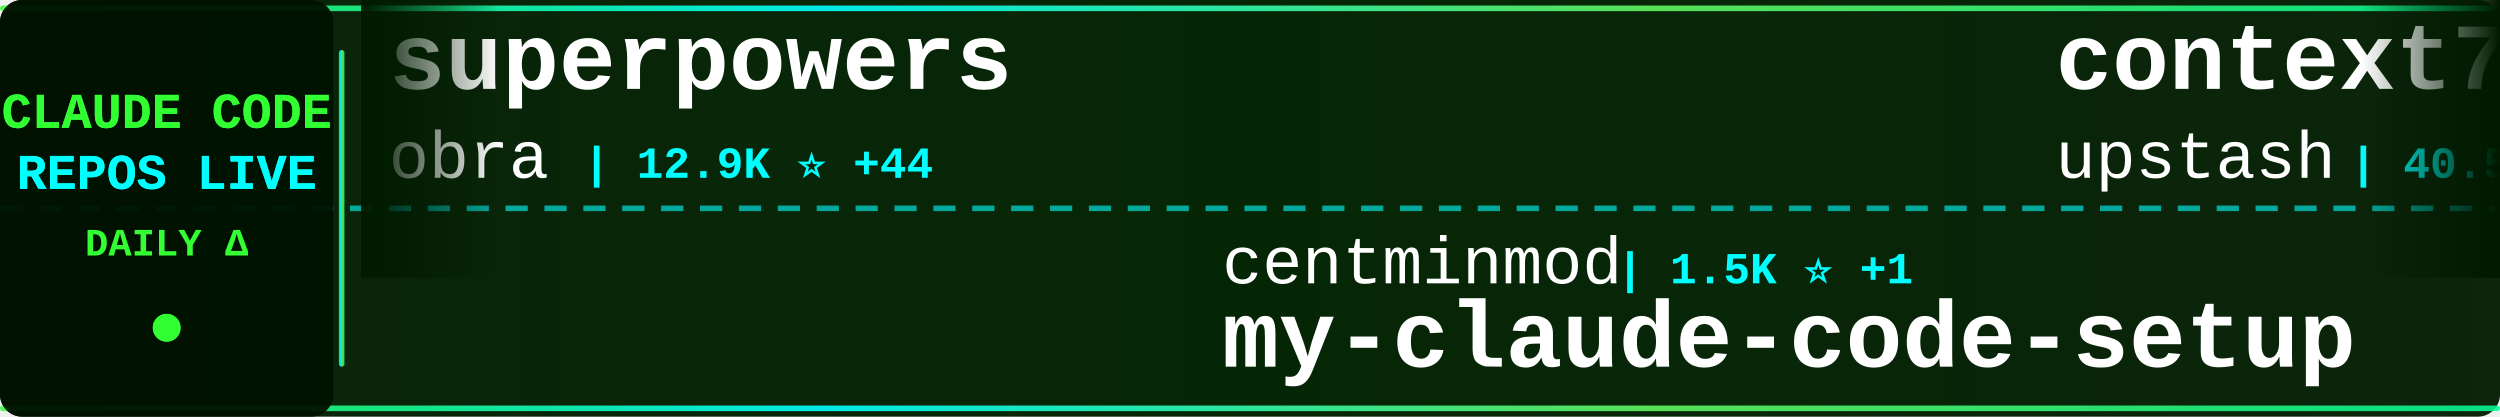
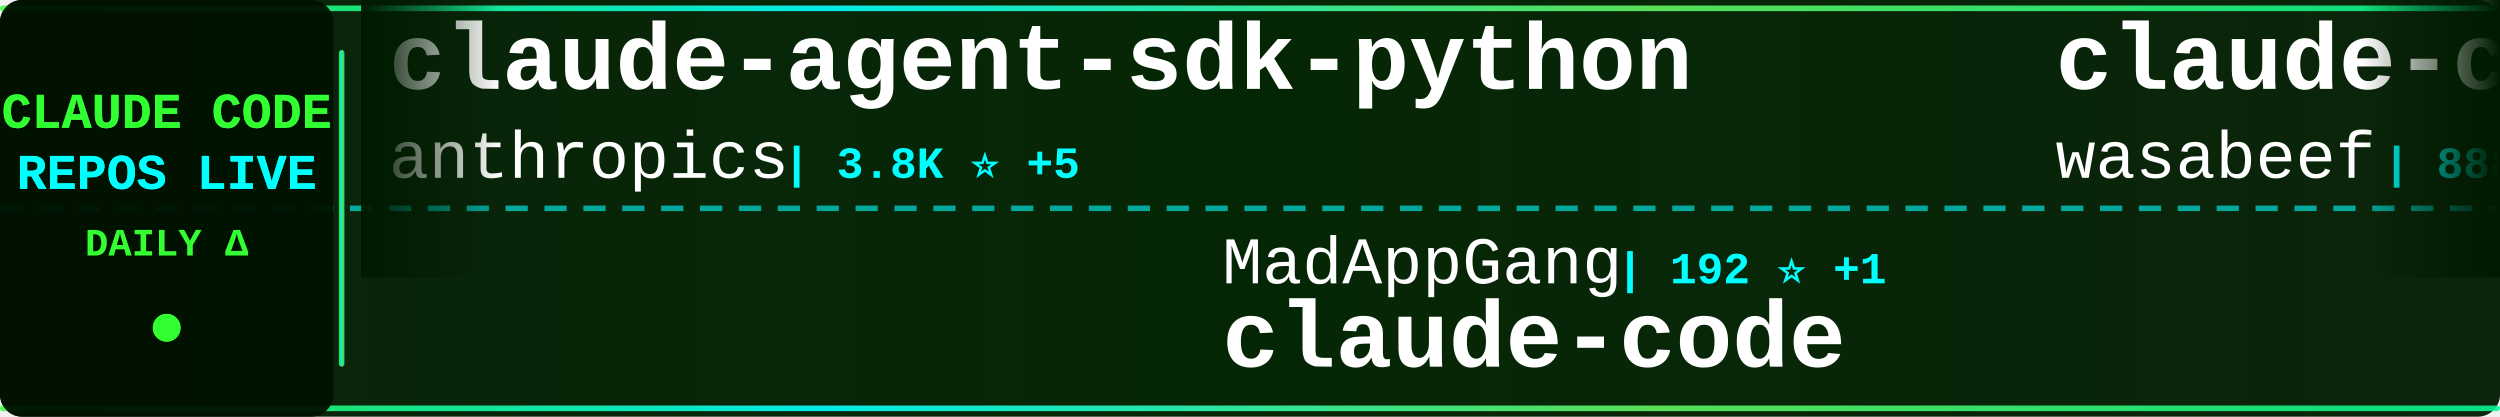
<svg xmlns="http://www.w3.org/2000/svg" width="900" height="150">
  <defs>
    <linearGradient id="tickerBg" x1="0%" y1="0%" x2="100%" y2="0%">
      <stop offset="0%" style="stop-color:#001a00;stop-opacity:0.95" />
      <stop offset="50%" style="stop-color:#002200;stop-opacity:0.98" />
      <stop offset="100%" style="stop-color:#001a00;stop-opacity:0.95" />
    </linearGradient>
    <linearGradient id="borderGrad" x1="0%" y1="0%" x2="100%" y2="0%">
      <stop offset="0%" style="stop-color:#33ff33;stop-opacity:0.85">
        <animate attributeName="stop-opacity" values="0.85;1;0.85" dur="2s" repeatCount="indefinite" />
      </stop>
      <stop offset="33%" style="stop-color:#00ffff;stop-opacity:0.9">
        <animate attributeName="stop-opacity" values="0.9;1;0.9" dur="2.2s" repeatCount="indefinite" />
      </stop>
      <stop offset="66%" style="stop-color:#66ff66;stop-opacity:0.85">
        <animate attributeName="stop-opacity" values="0.85;1;0.85" dur="1.8s" repeatCount="indefinite" />
      </stop>
      <stop offset="100%" style="stop-color:#00ff99;stop-opacity:0.85">
        <animate attributeName="stop-opacity" values="0.85;1;0.85" dur="2s" repeatCount="indefinite" />
      </stop>
    </linearGradient>
    <filter id="textGlow">
      <feGaussianBlur stdDeviation="0.1" result="coloredBlur" />
      <feMerge>
        <feMergeNode in="coloredBlur" />
        <feMergeNode in="SourceGraphic" />
      </feMerge>
    </filter>
    <filter id="metricGlow">
      <feGaussianBlur stdDeviation="0.2" result="coloredBlur" />
      <feMerge>
        <feMergeNode in="coloredBlur" />
        <feMergeNode in="SourceGraphic" />
      </feMerge>
    </filter>
    <linearGradient id="leftFade" x1="0%" y1="0%" x2="100%" y2="0%">
      <stop offset="0%" style="stop-color:#001a00;stop-opacity:1" />
      <stop offset="100%" style="stop-color:#001a00;stop-opacity:0" />
    </linearGradient>
    <linearGradient id="rightFade" x1="0%" y1="0%" x2="100%" y2="0%">
      <stop offset="0%" style="stop-color:#001a00;stop-opacity:0" />
      <stop offset="100%" style="stop-color:#001a00;stop-opacity:1" />
    </linearGradient>
  </defs>
  <rect width="900" height="150" fill="url(#tickerBg)" rx="8" />
  <rect x="0" y="2" width="900" height="2" fill="url(#borderGrad)" rx="1" />
  <rect x="0" y="146" width="900" height="2" fill="url(#borderGrad)" rx="1" />
  <line x1="0" y1="75" x2="900" y2="75" stroke="#00ffff" stroke-width="2" stroke-dasharray="8 6" opacity="0.6" />
  <rect x="0" y="0" width="120" height="150" fill="#001100" opacity="0.95" rx="8" />
  <text x="60" y="46" font-family="'Courier New', monospace" font-size="18" font-weight="bold" fill="#33ff33" text-anchor="middle" filter="url(#textGlow)">
    CLAUDE CODE
  </text>
  <text x="60" y="68" font-family="'Courier New', monospace" font-size="18" font-weight="bold" fill="#00ffff" text-anchor="middle" filter="url(#textGlow)">
    REPOS LIVE
  </text>
  <text x="60" y="92" font-family="'Courier New', monospace" font-size="14" font-weight="bold" fill="#33ff33" text-anchor="middle">
    DAILY Δ
  </text>
  <circle cx="60" cy="118" r="5" fill="#33ff33" filter="url(#metricGlow)">
    <animate attributeName="r" values="4;6;4" dur="1.5s" repeatCount="indefinite" />
    <animate attributeName="opacity" values="0.6;1;0.6" dur="1.5s" repeatCount="indefinite" />
  </circle>
  <rect x="122" y="18" width="2" height="114" fill="url(#borderGrad)" rx="1" />
  <clipPath id="tickerClip">
    <rect x="130" y="0" width="770" height="150" />
  </clipPath>
  <g clip-path="url(#tickerClip)">
    <g id="tickerItems">
      <animateTransform attributeName="transform" attributeType="XML" type="translate" from="0 0" to="-3000 0" dur="54s" repeatCount="indefinite" />
      <g transform="translate(0, 0)">
-         <text x="140" y="32" font-family="'Courier New', monospace" font-size="34" font-weight="bold" fill="#ffffff">superpowers</text>
-         <text x="140" y="64" font-family="'Courier New', monospace" font-size="24" font-weight="normal" fill="#ffffff" opacity="1.0">obra</text>
-         <text x="210" y="64" font-family="'Courier New', monospace" font-size="16" font-weight="bold" fill="#00ffff"> | 12.9K ⭐ +44</text>
+         <text x="140" y="32" font-family="'Courier New', monospace" font-size="34" font-weight="bold" fill="#ffffff">claude-agent-sdk-python</text>
+         <text x="140" y="64" font-family="'Courier New', monospace" font-size="24" font-weight="normal" fill="#ffffff" opacity="1.0">anthropics</text>
+         <text x="282" y="64" font-family="'Courier New', monospace" font-size="16" font-weight="bold" fill="#00ffff"> | 3.8K ⭐ +5</text>
      </g>
      <g transform="translate(300, 0)">
-         <text x="140" y="102" font-family="'Courier New', monospace" font-size="24" font-weight="normal" fill="#ffffff" opacity="1.0">centminmod</text>
-         <text x="282" y="102" font-family="'Courier New', monospace" font-size="16" font-weight="bold" fill="#00ffff"> | 1.5K ⭐ +1</text>
-         <text x="140" y="132" font-family="'Courier New', monospace" font-size="34" font-weight="bold" fill="#ffffff">my-claude-code-setup</text>
+         <text x="140" y="102" font-family="'Courier New', monospace" font-size="24" font-weight="normal" fill="#ffffff" opacity="1.0">MadAppGang</text>
+         <text x="282" y="102" font-family="'Courier New', monospace" font-size="16" font-weight="bold" fill="#00ffff"> | 192 ⭐ +1</text>
+         <text x="140" y="132" font-family="'Courier New', monospace" font-size="34" font-weight="bold" fill="#ffffff">claude-code</text>
      </g>
      <g transform="translate(600, 0)">
-         <text x="140" y="32" font-family="'Courier New', monospace" font-size="34" font-weight="bold" fill="#ffffff">context7</text>
-         <text x="140" y="64" font-family="'Courier New', monospace" font-size="24" font-weight="normal" fill="#ffffff" opacity="1.0">upstash</text>
-         <text x="246" y="64" font-family="'Courier New', monospace" font-size="16" font-weight="bold" fill="#00ffff"> | 40.5K ⭐</text>
+         <text x="140" y="32" font-family="'Courier New', monospace" font-size="34" font-weight="bold" fill="#ffffff">claude-code-cookbook</text>
+         <text x="140" y="64" font-family="'Courier New', monospace" font-size="24" font-weight="normal" fill="#ffffff" opacity="1.0">wasabeef</text>
+         <text x="258" y="64" font-family="'Courier New', monospace" font-size="16" font-weight="bold" fill="#00ffff"> | 888 ⭐</text>
      </g>
      <g transform="translate(900, 0)">
-         <text x="140" y="102" font-family="'Courier New', monospace" font-size="24" font-weight="normal" fill="#ffffff" opacity="1.0">revfactory</text>
-         <text x="282" y="102" font-family="'Courier New', monospace" font-size="16" font-weight="bold" fill="#00ffff"> | 730 ⭐</text>
-         <text x="140" y="132" font-family="'Courier New', monospace" font-size="34" font-weight="bold" fill="#ffffff">claude-code-mastering</text>
+         <text x="140" y="102" font-family="'Courier New', monospace" font-size="24" font-weight="normal" fill="#ffffff" opacity="1.0">fuergaosi233</text>
+         <text x="306" y="102" font-family="'Courier New', monospace" font-size="16" font-weight="bold" fill="#00ffff"> | 1.8K ⭐ +3</text>
+         <text x="140" y="132" font-family="'Courier New', monospace" font-size="34" font-weight="bold" fill="#ffffff">claude-code-proxy</text>
      </g>
      <g transform="translate(1200, 0)">
-         <text x="140" y="32" font-family="'Courier New', monospace" font-size="34" font-weight="bold" fill="#ffffff">Claude-Code-Remote</text>
-         <text x="140" y="64" font-family="'Courier New', monospace" font-size="24" font-weight="normal" fill="#ffffff" opacity="1.0">JessyTsui</text>
-         <text x="270" y="64" font-family="'Courier New', monospace" font-size="16" font-weight="bold" fill="#00ffff"> | 912 ⭐</text>
+         <text x="140" y="32" font-family="'Courier New', monospace" font-size="34" font-weight="bold" fill="#ffffff">claude-code-is-programma...</text>
+         <text x="140" y="64" font-family="'Courier New', monospace" font-size="24" font-weight="normal" fill="#ffffff" opacity="1.0">disler</text>
+         <text x="234" y="64" font-family="'Courier New', monospace" font-size="16" font-weight="bold" fill="#00ffff"> | 277 ⭐</text>
      </g>
      <g transform="translate(1500, 0)">
-         <text x="140" y="102" font-family="'Courier New', monospace" font-size="24" font-weight="normal" fill="#ffffff" opacity="1.0">sst</text>
-         <text x="198" y="102" font-family="'Courier New', monospace" font-size="16" font-weight="bold" fill="#00ffff"> | 44.4K ⭐ +156</text>
-         <text x="140" y="132" font-family="'Courier New', monospace" font-size="34" font-weight="bold" fill="#ffffff">opencode</text>
+         <text x="140" y="102" font-family="'Courier New', monospace" font-size="24" font-weight="normal" fill="#ffffff" opacity="1.0">1rgs</text>
+         <text x="210" y="102" font-family="'Courier New', monospace" font-size="16" font-weight="bold" fill="#00ffff"> | 2.7K ⭐ +2</text>
+         <text x="140" y="132" font-family="'Courier New', monospace" font-size="34" font-weight="bold" fill="#ffffff">claude-code-proxy</text>
      </g>
      <g transform="translate(1800, 0)">
-         <text x="140" y="32" font-family="'Courier New', monospace" font-size="34" font-weight="bold" fill="#ffffff">Claude-Code</text>
-         <text x="140" y="64" font-family="'Courier New', monospace" font-size="24" font-weight="normal" fill="#ffffff" opacity="1.0">lyconear</text>
-         <text x="258" y="64" font-family="'Courier New', monospace" font-size="16" font-weight="bold" fill="#00ffff"> | 3 ⭐</text>
+         <text x="140" y="32" font-family="'Courier New', monospace" font-size="34" font-weight="bold" fill="#ffffff">claude-code-hub</text>
+         <text x="140" y="64" font-family="'Courier New', monospace" font-size="24" font-weight="normal" fill="#ffffff" opacity="1.0">zsio</text>
+         <text x="210" y="64" font-family="'Courier New', monospace" font-size="16" font-weight="bold" fill="#00ffff"> | 138 ⭐</text>
      </g>
      <g transform="translate(2100, 0)">
-         <text x="140" y="102" font-family="'Courier New', monospace" font-size="24" font-weight="normal" fill="#ffffff" opacity="1.0">manzaltu</text>
-         <text x="258" y="102" font-family="'Courier New', monospace" font-size="16" font-weight="bold" fill="#00ffff"> | 1.2K ⭐</text>
-         <text x="140" y="132" font-family="'Courier New', monospace" font-size="34" font-weight="bold" fill="#ffffff">claude-code-ide.el</text>
+         <text x="140" y="102" font-family="'Courier New', monospace" font-size="24" font-weight="normal" fill="#ffffff" opacity="1.0">greggh</text>
+         <text x="234" y="102" font-family="'Courier New', monospace" font-size="16" font-weight="bold" fill="#00ffff"> | 1.7K ⭐ +4</text>
+         <text x="140" y="132" font-family="'Courier New', monospace" font-size="34" font-weight="bold" fill="#ffffff">claude-code.nvim</text>
      </g>
      <g transform="translate(2400, 0)">
-         <text x="140" y="32" font-family="'Courier New', monospace" font-size="34" font-weight="bold" fill="#ffffff">claude-code-mux</text>
-         <text x="140" y="64" font-family="'Courier New', monospace" font-size="24" font-weight="normal" fill="#ffffff" opacity="1.0">9j</text>
-         <text x="186" y="64" font-family="'Courier New', monospace" font-size="16" font-weight="bold" fill="#00ffff"> | 421 ⭐ +1</text>
+         <text x="140" y="32" font-family="'Courier New', monospace" font-size="34" font-weight="bold" fill="#ffffff">my-claude-code-setup</text>
+         <text x="140" y="64" font-family="'Courier New', monospace" font-size="24" font-weight="normal" fill="#ffffff" opacity="1.0">centminmod</text>
+         <text x="282" y="64" font-family="'Courier New', monospace" font-size="16" font-weight="bold" fill="#00ffff"> | 1.5K ⭐</text>
      </g>
      <g transform="translate(2700, 0)">
-         <text x="140" y="102" font-family="'Courier New', monospace" font-size="24" font-weight="normal" fill="#ffffff" opacity="1.0">d-kimuson</text>
-         <text x="270" y="102" font-family="'Courier New', monospace" font-size="16" font-weight="bold" fill="#00ffff"> | 734 ⭐</text>
-         <text x="140" y="132" font-family="'Courier New', monospace" font-size="34" font-weight="bold" fill="#ffffff">claude-code-viewer</text>
+         <text x="140" y="102" font-family="'Courier New', monospace" font-size="24" font-weight="normal" fill="#ffffff" opacity="1.0">sugyan</text>
+         <text x="234" y="102" font-family="'Courier New', monospace" font-size="16" font-weight="bold" fill="#00ffff"> | 782 ⭐ +6</text>
+         <text x="140" y="132" font-family="'Courier New', monospace" font-size="34" font-weight="bold" fill="#ffffff">claude-code-webui</text>
      </g>
      <g transform="translate(3000, 0)">
-         <text x="140" y="32" font-family="'Courier New', monospace" font-size="34" font-weight="bold" fill="#ffffff">superpowers</text>
-         <text x="140" y="64" font-family="'Courier New', monospace" font-size="24" font-weight="normal" fill="#ffffff" opacity="1.0">obra</text>
-         <text x="210" y="64" font-family="'Courier New', monospace" font-size="16" font-weight="bold" fill="#00ffff"> | 12.9K ⭐ +44</text>
+         <text x="140" y="32" font-family="'Courier New', monospace" font-size="34" font-weight="bold" fill="#ffffff">claude-agent-sdk-python</text>
+         <text x="140" y="64" font-family="'Courier New', monospace" font-size="24" font-weight="normal" fill="#ffffff" opacity="1.0">anthropics</text>
+         <text x="282" y="64" font-family="'Courier New', monospace" font-size="16" font-weight="bold" fill="#00ffff"> | 3.8K ⭐ +5</text>
      </g>
      <g transform="translate(3300, 0)">
-         <text x="140" y="102" font-family="'Courier New', monospace" font-size="24" font-weight="normal" fill="#ffffff" opacity="1.0">centminmod</text>
-         <text x="282" y="102" font-family="'Courier New', monospace" font-size="16" font-weight="bold" fill="#00ffff"> | 1.5K ⭐ +1</text>
-         <text x="140" y="132" font-family="'Courier New', monospace" font-size="34" font-weight="bold" fill="#ffffff">my-claude-code-setup</text>
+         <text x="140" y="102" font-family="'Courier New', monospace" font-size="24" font-weight="normal" fill="#ffffff" opacity="1.0">MadAppGang</text>
+         <text x="282" y="102" font-family="'Courier New', monospace" font-size="16" font-weight="bold" fill="#00ffff"> | 192 ⭐ +1</text>
+         <text x="140" y="132" font-family="'Courier New', monospace" font-size="34" font-weight="bold" fill="#ffffff">claude-code</text>
      </g>
      <g transform="translate(3600, 0)">
-         <text x="140" y="32" font-family="'Courier New', monospace" font-size="34" font-weight="bold" fill="#ffffff">context7</text>
-         <text x="140" y="64" font-family="'Courier New', monospace" font-size="24" font-weight="normal" fill="#ffffff" opacity="1.0">upstash</text>
-         <text x="246" y="64" font-family="'Courier New', monospace" font-size="16" font-weight="bold" fill="#00ffff"> | 40.5K ⭐</text>
+         <text x="140" y="32" font-family="'Courier New', monospace" font-size="34" font-weight="bold" fill="#ffffff">claude-code-cookbook</text>
+         <text x="140" y="64" font-family="'Courier New', monospace" font-size="24" font-weight="normal" fill="#ffffff" opacity="1.0">wasabeef</text>
+         <text x="258" y="64" font-family="'Courier New', monospace" font-size="16" font-weight="bold" fill="#00ffff"> | 888 ⭐</text>
      </g>
      <g transform="translate(3900, 0)">
-         <text x="140" y="102" font-family="'Courier New', monospace" font-size="24" font-weight="normal" fill="#ffffff" opacity="1.0">revfactory</text>
-         <text x="282" y="102" font-family="'Courier New', monospace" font-size="16" font-weight="bold" fill="#00ffff"> | 730 ⭐</text>
-         <text x="140" y="132" font-family="'Courier New', monospace" font-size="34" font-weight="bold" fill="#ffffff">claude-code-mastering</text>
+         <text x="140" y="102" font-family="'Courier New', monospace" font-size="24" font-weight="normal" fill="#ffffff" opacity="1.0">fuergaosi233</text>
+         <text x="306" y="102" font-family="'Courier New', monospace" font-size="16" font-weight="bold" fill="#00ffff"> | 1.8K ⭐ +3</text>
+         <text x="140" y="132" font-family="'Courier New', monospace" font-size="34" font-weight="bold" fill="#ffffff">claude-code-proxy</text>
      </g>
    </g>
  </g>
  <rect x="130" y="0" width="50" height="100" fill="url(#leftFade)" />
  <rect x="850" y="0" width="50" height="100" fill="url(#rightFade)" />
</svg>
